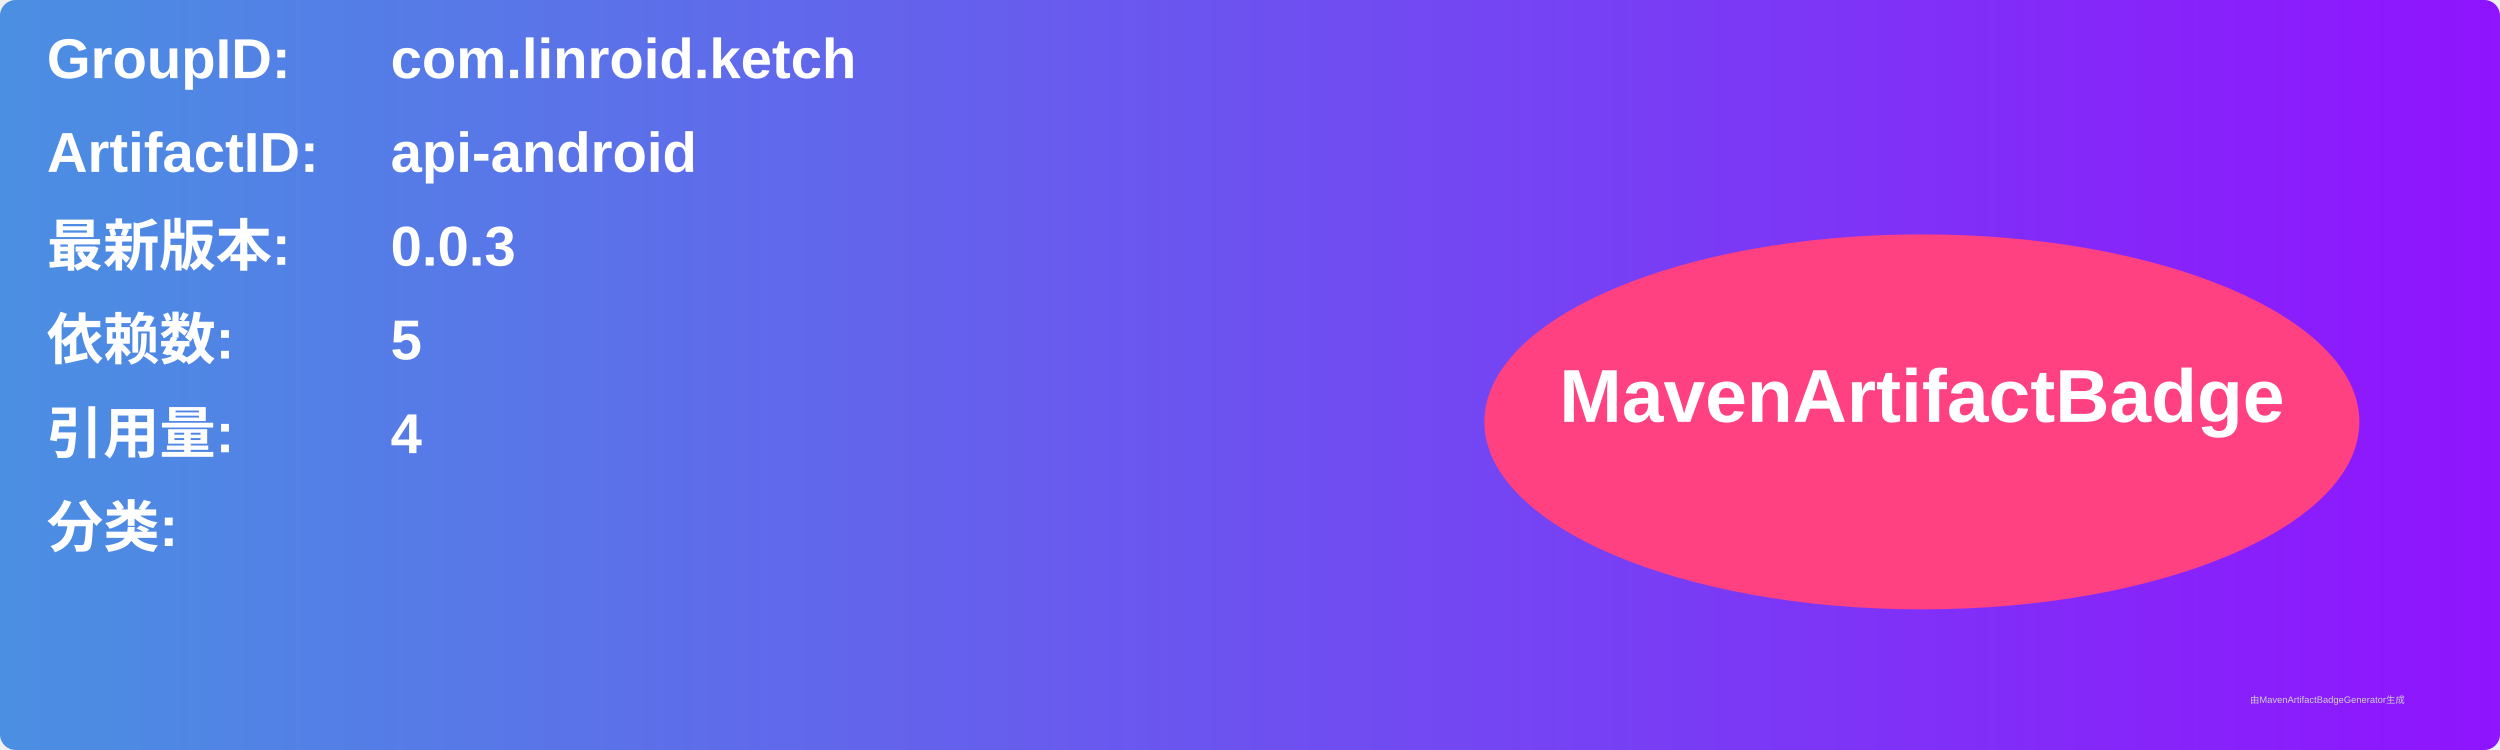
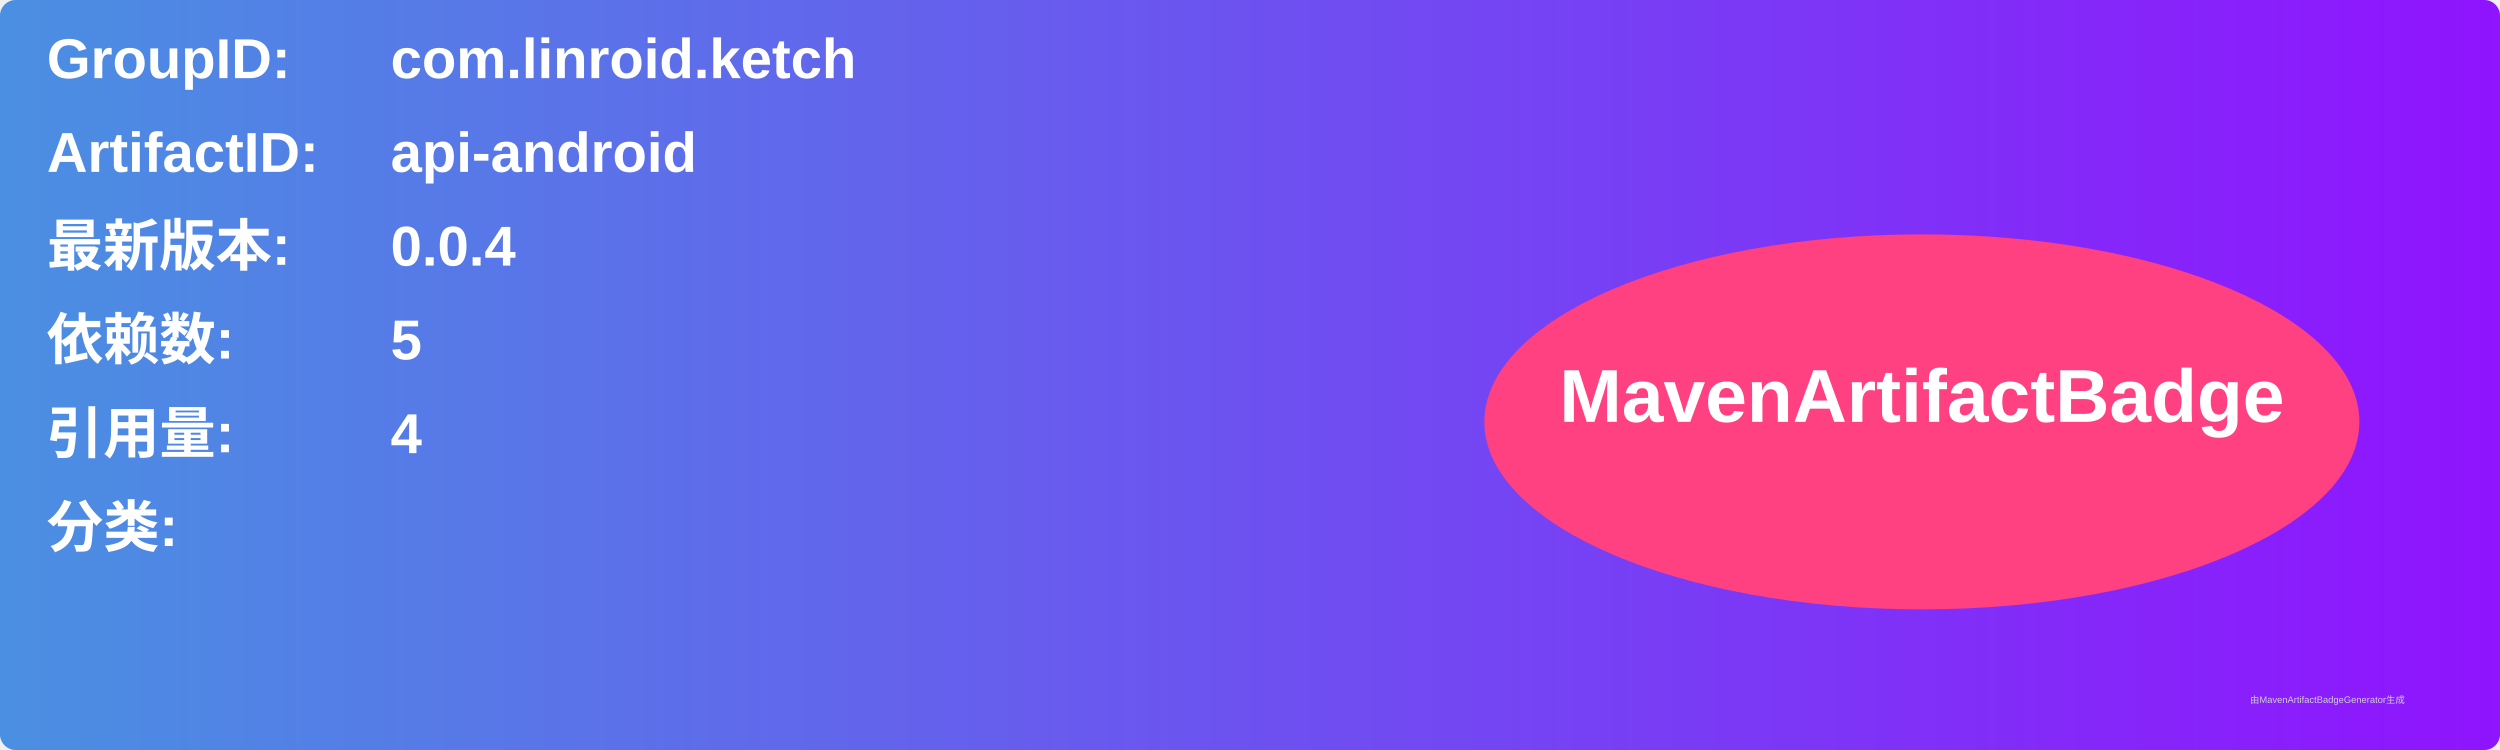
<svg xmlns="http://www.w3.org/2000/svg" width="800" height="240" viewBox="0 0 800 240">
  <linearGradient id="grad" x1="0%" y1="0%" x2="100%" y2="0%">
    <stop offset="0%" stop-color="#4a90e2" />
    <stop offset="100%" stop-color="#9013fe" />
  </linearGradient>
  <rect width="100%" height="100%" rx="5" ry="5" fill="url(#grad)" />
  <g transform="translate(15, 15)">
    <text x="0" y="10" font-family="Arial" font-size="18" fill="white" font-weight="bold" width="260">GroupID:</text>
    <text x="110" y="10" font-family="Arial" font-size="18" fill="white" font-weight="bold" width="460">com.linroid.ketch</text>
    <text x="0" y="40" font-family="Arial" font-size="18" fill="white" font-weight="bold" width="260">ArtifactID:</text>
    <text x="110" y="40" font-family="Arial" font-size="18" fill="white" font-weight="bold" width="460">api-android</text>
    <text x="0" y="70" font-family="Arial" font-size="18" fill="white" font-weight="bold">最新版本:</text>
    <text x="110" y="70" font-family="Arial" font-size="18" fill="white" font-weight="bold">
-       <tspan font-weight="bold">0.0.3</tspan>
+       <tspan font-weight="bold">0.0.4</tspan>
    </text>
    <text x="0" y="100" font-family="Arial" font-size="18" fill="white" font-weight="bold">依赖数: </text>
    <text x="110" y="100" font-family="Arial" font-size="18" fill="white">
      <tspan font-weight="bold">5</tspan>
    </text>
    <text x="0" y="130" font-family="Arial" font-size="18" fill="white" font-weight="bold">引用量: </text>
    <text x="110" y="130" font-family="Arial" font-size="18" fill="white">
      <tspan font-weight="bold">4</tspan>
    </text>
    <text x="0" y="160" font-family="Arial" font-size="18" fill="white" font-weight="bold">分类:</text>
    <text x="10" y="190" font-family="Arial" font-size="10" fill="white">
      <tspan font-weight="bold" />
    </text>
    <ellipse cx="600" cy="120" rx="140" ry="60" fill="#ff4081" />
    <text x="600" y="120" text-anchor="middle" font-family="Arial" font-size="24" fill="white" font-weight="bold">MavenArtifactBadge</text>
  </g>
  <text x="720" y="225" font-family="Arial" font-size="3" fill="#d0d0d0">由MavenArtifactBadgeGenerator生成</text>
</svg>
